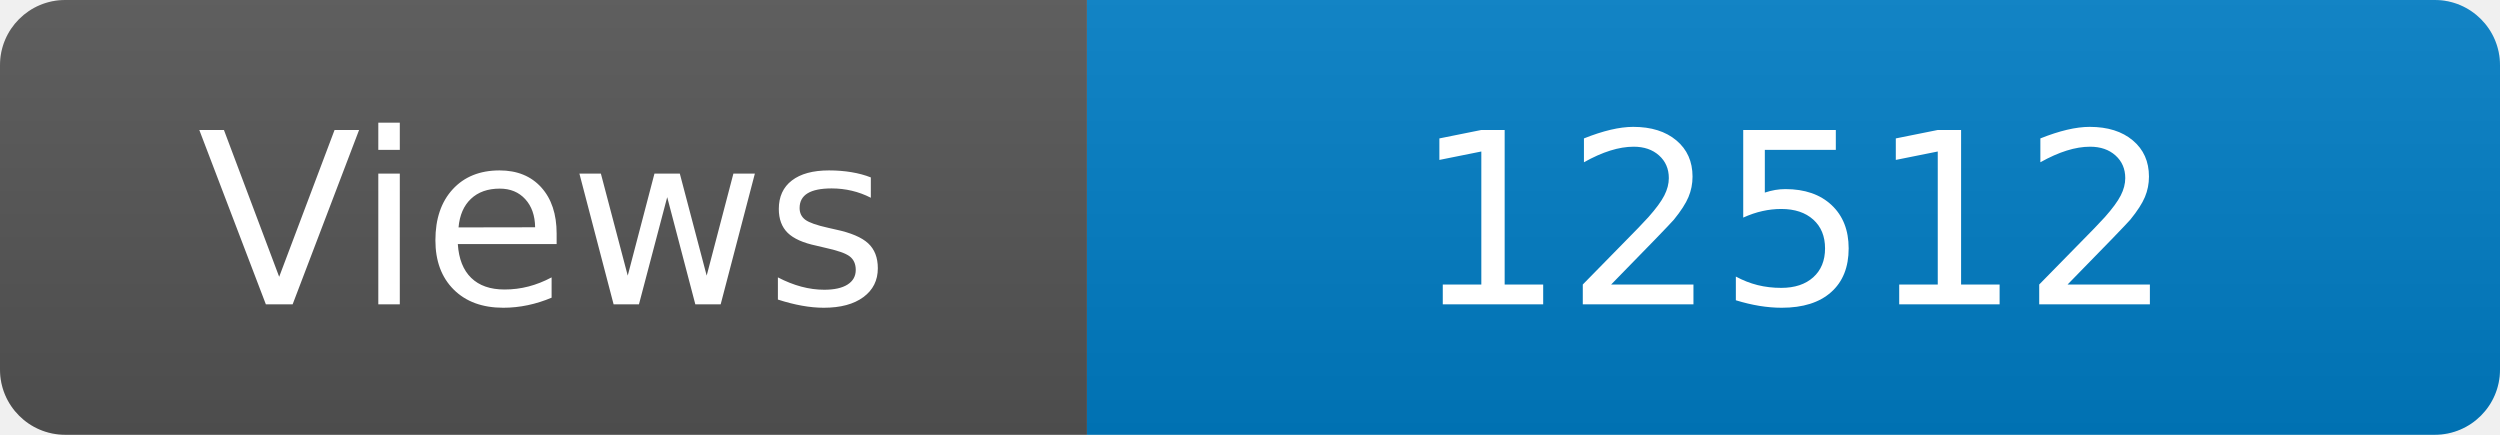
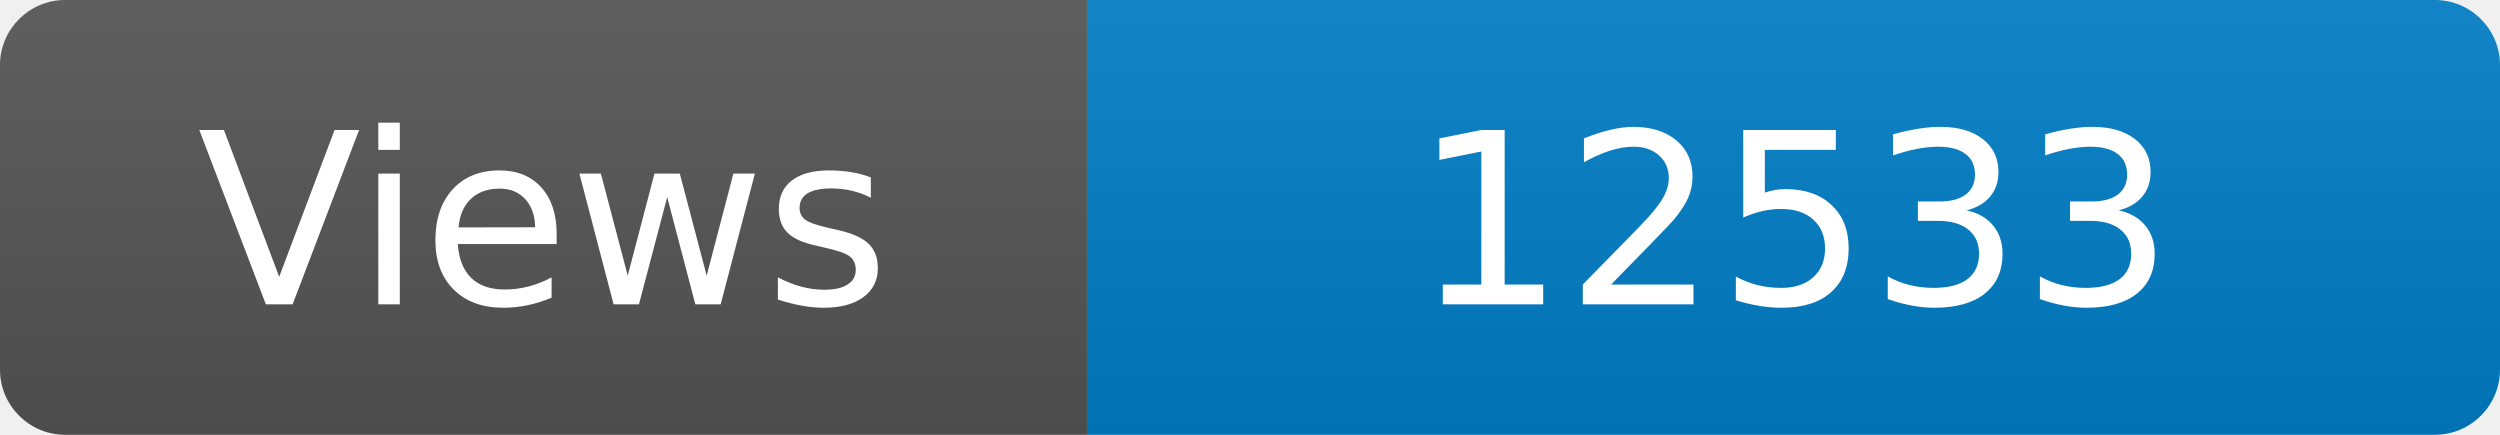
<svg xmlns="http://www.w3.org/2000/svg" width="115" height="20" role="img" aria-label="Maintained?: yes">
  <linearGradient id="s" x2="0" y2="100%">
    <stop offset="0" stop-color="#bbb" stop-opacity=".1" />
    <stop offset="1" stop-opacity=".1" />
  </linearGradient>
  <clipPath id="r">
    <rect width="115" height="20" rx="3" fill="#fff" />
  </clipPath>
  <g clip-path="url(#r)">
    <rect width="50" height="20" fill="#555" />
    <rect x="50" width="160" height="20" fill="#007ec6" />
    <rect width="115" height="20" fill="url(#s)" />
  </g>
  <g fill="#fff" text-anchor="middle" font-family="Verdana,Geneva,DejaVu Sans,sans-serif" font-size="110">
    <text x="250" y="140" transform="scale(.1)" fill="#fff">Views</text>
-     <text x="825" y="140" transform="scale(.1)" fill="#fff">12512</text>
+     <text x="825" y="140" transform="scale(.1)" fill="#fff">12533</text>
  </g>
</svg>
